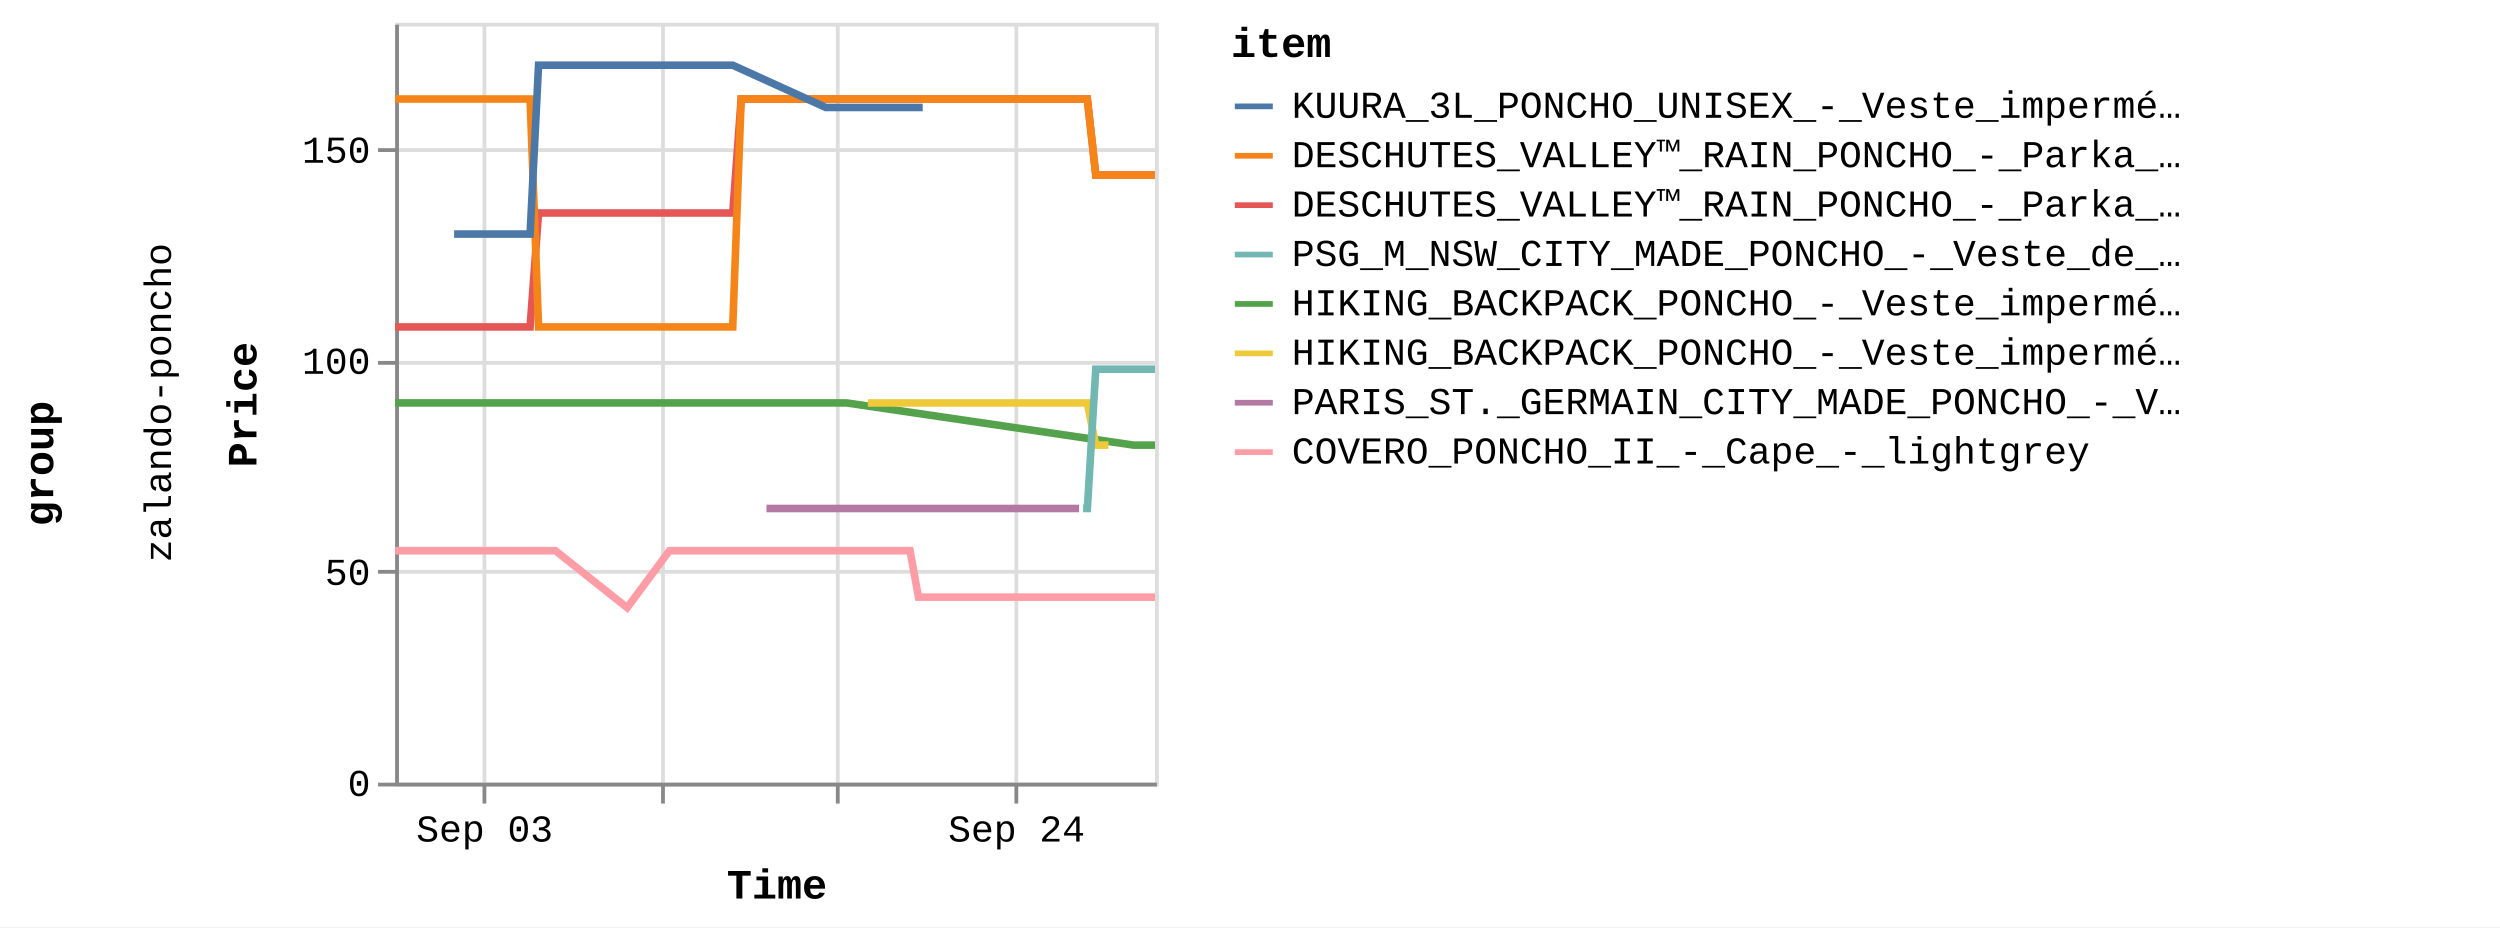
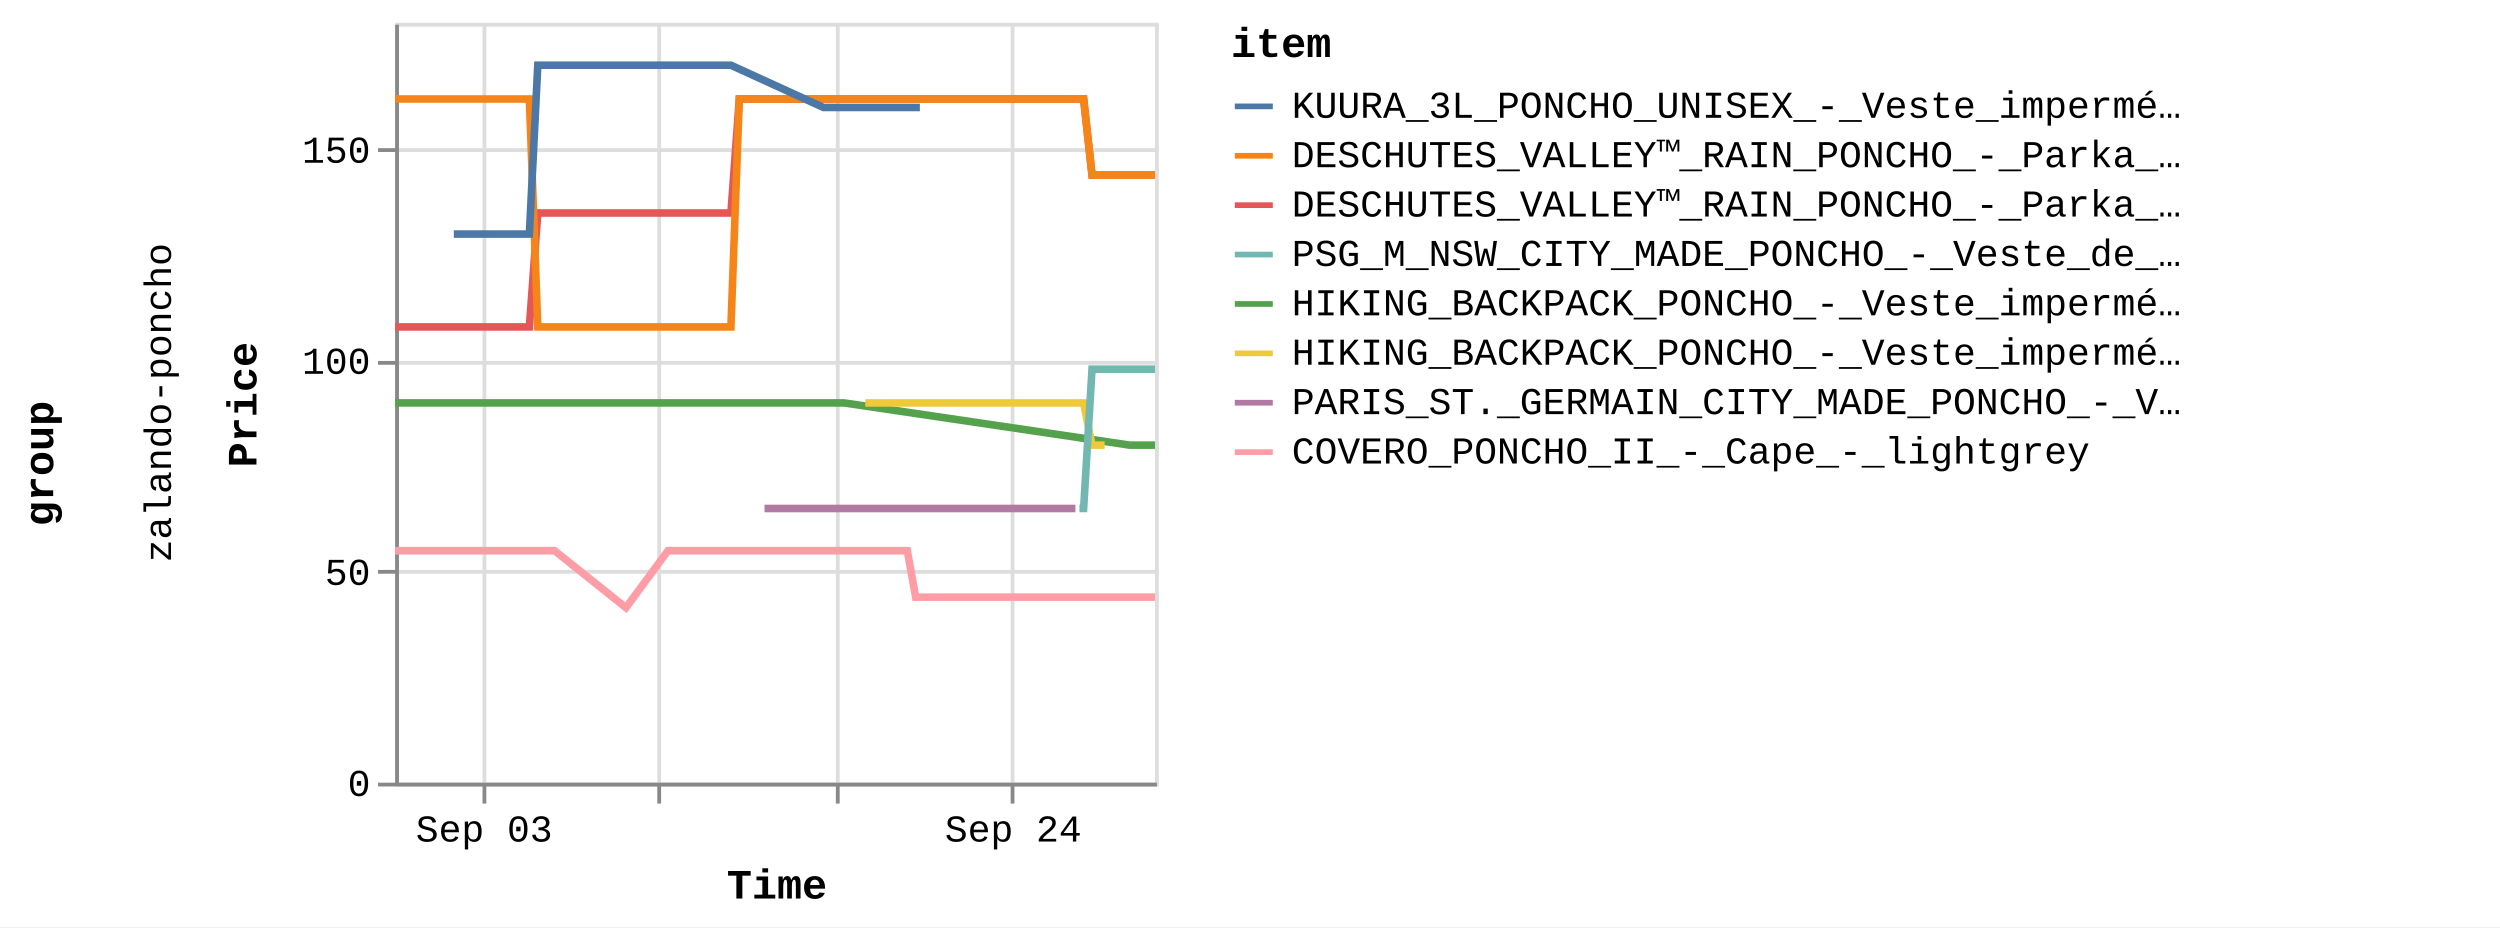
<svg xmlns="http://www.w3.org/2000/svg" version="1.1" class="marks" width="658" height="244" viewBox="0 0 658 244">
  <rect width="658" height="244" fill="white" />
  <g fill="none" stroke-miterlimit="10" transform="translate(104,6)">
    <g class="mark-group role-frame root" role="graphics-object" aria-roledescription="group mark container">
      <g transform="translate(0,0)">
        <path class="background" aria-hidden="true" d="M0,0h0v0h0Z" />
        <g>
          <g class="mark-group role-row-title row-title" role="graphics-object" aria-roledescription="group mark container">
            <g transform="translate(-78,116)">
              <path class="background" aria-hidden="true" d="M0,0h0v0h0Z" />
              <g>
                <g class="mark-group role-title">
                  <g transform="translate(-21,0)">
                    <path class="background" aria-hidden="true" d="M0,0h0v0h0Z" pointer-events="none" />
                    <g>
                      <g class="mark-text role-title-text" role="graphics-symbol" aria-roledescription="title" aria-label="Title text 'group'" pointer-events="none">
                        <text text-anchor="middle" transform="translate(0,0) rotate(-90) translate(0,9)" font-family="Liberation Mono" font-size="11px" font-weight="bold" fill="#000" opacity="1">group</text>
                      </g>
                    </g>
                    <path class="foreground" aria-hidden="true" d="" pointer-events="none" display="none" />
                  </g>
                </g>
              </g>
              <path class="foreground" aria-hidden="true" d="" display="none" />
            </g>
          </g>
          <g class="mark-group role-row-header row_header" role="graphics-object" aria-roledescription="group mark container">
            <g transform="translate(-47,0)">
              <path class="background" aria-hidden="true" d="M0,0h0v200h0Z" />
              <g>
                <g class="mark-group role-title">
                  <g transform="translate(-20,100)">
                    <path class="background" aria-hidden="true" d="M0,0h0v0h0Z" pointer-events="none" />
                    <g>
                      <g class="mark-text role-title-text" role="graphics-symbol" aria-roledescription="title" aria-label="Title text 'zalando-poncho'" pointer-events="none">
                        <text text-anchor="middle" transform="translate(0,0) rotate(-90) translate(0,8)" font-family="Liberation Mono" font-size="10px" fill="#000" opacity="1">zalando-poncho</text>
                      </g>
                    </g>
                    <path class="foreground" aria-hidden="true" d="" pointer-events="none" display="none" />
                  </g>
                </g>
              </g>
              <path class="foreground" aria-hidden="true" d="" display="none" />
            </g>
          </g>
          <g class="mark-group role-scope cell" role="graphics-object" aria-roledescription="group mark container">
            <g transform="translate(0,0)">
              <path class="background" aria-hidden="true" d="M0.5,0.5h200v200h-200Z" stroke="#ddd" />
              <g>
                <g class="mark-group role-axis" aria-hidden="true">
                  <g transform="translate(0.5,200.5)">
                    <path class="background" aria-hidden="true" d="M0,0h0v0h0Z" pointer-events="none" />
                    <g>
                      <g class="mark-rule role-axis-grid" pointer-events="none">
                        <line transform="translate(23,-200)" x2="0" y2="200" stroke="#ddd" stroke-width="1" opacity="1" />
-                         <line transform="translate(70,-200)" x2="0" y2="200" stroke="#ddd" stroke-width="1" opacity="1" />
+                         <line transform="translate(69,-200)" x2="0" y2="200" stroke="#ddd" stroke-width="1" opacity="1" />
                        <line transform="translate(116,-200)" x2="0" y2="200" stroke="#ddd" stroke-width="1" opacity="1" />
-                         <line transform="translate(163,-200)" x2="0" y2="200" stroke="#ddd" stroke-width="1" opacity="1" />
+                         <line transform="translate(162,-200)" x2="0" y2="200" stroke="#ddd" stroke-width="1" opacity="1" />
                      </g>
                    </g>
                    <path class="foreground" aria-hidden="true" d="" pointer-events="none" display="none" />
                  </g>
                </g>
                <g class="mark-group role-axis" aria-hidden="true">
                  <g transform="translate(0.5,0.5)">
                    <path class="background" aria-hidden="true" d="M0,0h0v0h0Z" pointer-events="none" />
                    <g>
                      <g class="mark-rule role-axis-grid" pointer-events="none">
                        <line transform="translate(0,200)" x2="200" y2="0" stroke="#ddd" stroke-width="1" opacity="1" />
                        <line transform="translate(0,144)" x2="200" y2="0" stroke="#ddd" stroke-width="1" opacity="1" />
                        <line transform="translate(0,89)" x2="200" y2="0" stroke="#ddd" stroke-width="1" opacity="1" />
                        <line transform="translate(0,33)" x2="200" y2="0" stroke="#ddd" stroke-width="1" opacity="1" />
                      </g>
                    </g>
                    <path class="foreground" aria-hidden="true" d="" pointer-events="none" display="none" />
                  </g>
                </g>
-                 <g class="mark-group role-axis" role="graphics-symbol" aria-roledescription="axis" aria-label="X-axis titled 'Time' for a time scale with values from Wednesday, 30 August 2023, 12:58:24 PM to Friday, 29 September 2023, 12:58:12 PM">
+                 <g class="mark-group role-axis" role="graphics-symbol" aria-roledescription="axis" aria-label="X-axis titled 'Time' for a time scale with values from Wednesday, 30 August 2023, 12:58:24 PM to Friday, 29 September 2023, 4:50:39 PM">
                  <g transform="translate(0.5,200.5)">
                    <path class="background" aria-hidden="true" d="M0,0h0v0h0Z" pointer-events="none" />
                    <g>
                      <g class="mark-rule role-axis-tick" pointer-events="none">
                        <line transform="translate(23,0)" x2="0" y2="5" stroke="#888" stroke-width="1" opacity="1" />
-                         <line transform="translate(70,0)" x2="0" y2="5" stroke="#888" stroke-width="1" opacity="1" />
+                         <line transform="translate(69,0)" x2="0" y2="5" stroke="#888" stroke-width="1" opacity="1" />
                        <line transform="translate(116,0)" x2="0" y2="5" stroke="#888" stroke-width="1" opacity="1" />
-                         <line transform="translate(163,0)" x2="0" y2="5" stroke="#888" stroke-width="1" opacity="1" />
+                         <line transform="translate(162,0)" x2="0" y2="5" stroke="#888" stroke-width="1" opacity="1" />
                      </g>
                      <g class="mark-text role-axis-label" pointer-events="none">
-                         <text text-anchor="middle" transform="translate(23.06306,15)" font-family="Liberation Mono" font-size="10px" fill="#000" opacity="1">Sep 03</text>
-                         <text text-anchor="middle" transform="translate(69.72994,15)" font-family="Liberation Mono" font-size="10px" fill="#000" opacity="0">Sep 10</text>
-                         <text text-anchor="middle" transform="translate(116.3968,15)" font-family="Liberation Mono" font-size="10px" fill="#000" opacity="0">Sep 17</text>
-                         <text text-anchor="middle" transform="translate(163.0637,15)" font-family="Liberation Mono" font-size="10px" fill="#000" opacity="1">Sep 24</text>
+                         <text text-anchor="middle" transform="translate(22.93963,15)" font-family="Liberation Mono" font-size="10px" fill="#000" opacity="1">Sep 03</text>
+                         <text text-anchor="middle" transform="translate(69.35675,15)" font-family="Liberation Mono" font-size="10px" fill="#000" opacity="0">Sep 10</text>
+                         <text text-anchor="middle" transform="translate(115.7739,15)" font-family="Liberation Mono" font-size="10px" fill="#000" opacity="0">Sep 17</text>
+                         <text text-anchor="middle" transform="translate(162.191,15)" font-family="Liberation Mono" font-size="10px" fill="#000" opacity="1">Sep 24</text>
                      </g>
                      <g class="mark-rule role-axis-domain" pointer-events="none">
                        <line transform="translate(0,0)" x2="200" y2="0" stroke="#888" stroke-width="1" opacity="1" />
                      </g>
                      <g class="mark-text role-axis-title" pointer-events="none">
                        <text text-anchor="middle" transform="translate(100,30)" font-family="Liberation Mono" font-size="11px" font-weight="bold" fill="#000" opacity="1">Time</text>
                      </g>
                    </g>
                    <path class="foreground" aria-hidden="true" d="" pointer-events="none" display="none" />
                  </g>
                </g>
                <g class="mark-group role-axis" role="graphics-symbol" aria-roledescription="axis" aria-label="Y-axis titled 'Price' for a linear scale with values from 0 to 18,000">
                  <g transform="translate(0.5,0.5)">
                    <path class="background" aria-hidden="true" d="M0,0h0v0h0Z" pointer-events="none" />
                    <g>
                      <g class="mark-rule role-axis-tick" pointer-events="none">
                        <line transform="translate(0,200)" x2="-5" y2="0" stroke="#888" stroke-width="1" opacity="1" />
                        <line transform="translate(0,144)" x2="-5" y2="0" stroke="#888" stroke-width="1" opacity="1" />
                        <line transform="translate(0,89)" x2="-5" y2="0" stroke="#888" stroke-width="1" opacity="1" />
                        <line transform="translate(0,33)" x2="-5" y2="0" stroke="#888" stroke-width="1" opacity="1" />
                      </g>
                      <g class="mark-text role-axis-label" pointer-events="none">
                        <text text-anchor="end" transform="translate(-7,203)" font-family="Liberation Mono" font-size="10px" fill="#000" opacity="1">0</text>
                        <text text-anchor="end" transform="translate(-7,147.4444)" font-family="Liberation Mono" font-size="10px" fill="#000" opacity="1">50</text>
                        <text text-anchor="end" transform="translate(-7,91.88889)" font-family="Liberation Mono" font-size="10px" fill="#000" opacity="1">100</text>
                        <text text-anchor="end" transform="translate(-7,36.33333)" font-family="Liberation Mono" font-size="10px" fill="#000" opacity="1">150</text>
                      </g>
                      <g class="mark-rule role-axis-domain" pointer-events="none">
                        <line transform="translate(0,200)" x2="0" y2="-200" stroke="#888" stroke-width="1" opacity="1" />
                      </g>
                      <g class="mark-text role-axis-title" pointer-events="none">
                        <text text-anchor="middle" transform="translate(-35,100) rotate(-90) translate(0,-2)" font-family="Liberation Mono" font-size="11px" font-weight="bold" fill="#000" opacity="1">Price</text>
                      </g>
                    </g>
                    <path class="foreground" aria-hidden="true" d="" pointer-events="none" display="none" />
                  </g>
                </g>
                <g class="mark-group role-scope child_pathgroup" role="graphics-object" aria-roledescription="group mark container">
                  <g transform="translate(0,0)">
                    <path class="background" aria-hidden="true" d="M0,0h200v200h-200Z" />
                    <g>
                      <g class="mark-line role-mark child_marks" role="graphics-object" aria-roledescription="line mark container">
-                         <path aria-label="Time: Aug 30, 2023; Price: 10795; item: DESCHUTES_VALLEY™_RAIN_PONCHO_-_Parka_-_black" role="graphics-symbol" aria-roledescription="line mark" d="M0,80.056L1.082,80.056L2.188,80.056L4.41,80.056L5.52,80.056L6.669,80.056L7.743,80.056L8.852,80.056L11.079,80.056L12.187,80.056L13.333,80.056L14.408,80.056L15.52,80.056L17.743,80.056L18.853,80.056L19.986,80.056L21.074,80.056L22.187,80.056L24.41,80.056L26.319,80.056L26.656,80.056L27.742,80.056L28.854,80.056L31.076,80.056L32.19,80.056L33.337,80.056L34.408,80.056L35.519,80.056L37.749,50.056L38.861,50.056L40.002,50.056L41.078,50.056L42.186,50.056L44.409,50.056L45.52,50.056L46.672,50.056L47.742,50.056L48.854,50.056L51.079,50.056L52.188,50.056L53.334,50.056L54.41,50.056L55.521,50.056L58.442,50.056L58.853,50.056L59.998,50.056L61.074,50.056L62.187,50.056L64.407,50.056L65.52,50.056L66.652,50.056L67.742,50.056L68.853,50.056L71.076,50.056L72.186,50.056L73.319,50.056L74.407,50.056L75.519,50.056L77.741,50.056L78.852,50.056L80.005,50.056L81.075,50.056L82.185,50.056L84.409,50.056L85.519,50.056L86.668,50.056L87.741,50.056L88.854,50.056L91.076,20.056L92.187,20.056L93.338,20.056L93.925,20.056L94.409,20.056L95.52,20.056L97.742,20.056L98.853,20.056L100.004,20.056L101.076,20.056L102.186,20.056L104.407,20.056L105.519,20.056L106.667,20.056L107.741,20.056L108.852,20.056L111.074,20.056L112.186,20.056L113.317,20.056L114.409,20.056L115.518,20.056L117.741,20.056L118.853,20.056L119.986,20.056L121.074,20.056L122.186,20.056L124.409,20.056L125.519,20.056L126.672,20.056L127.742,20.056L128.854,20.056L131.074,20.056L132.185,20.056L133.338,20.056L134.408,20.056L135.52,20.056L137.74,20.056L138.854,20.056L140.006,20.056L141.075,20.056L142.186,20.056L144.408,20.056L145.519,20.056L146.673,20.056L147.742,20.056L148.854,20.056L151.075,20.056L152.186,20.056L153.335,20.056L154.409,20.056L155.519,20.056L157.741,20.056L158.853,20.056L159.985,20.056L161.075,20.056L162.187,20.056L164.408,20.056L165.52,20.056L166.654,20.056L167.742,20.056L168.852,20.056L171.076,20.056L172.188,20.056L173.341,20.056L174.408,20.056L175.518,20.056L177.741,20.056L178.854,20.056L180.008,20.056L181.074,20.056L182.187,20.056L184.408,40.056L185.519,40.056L186.671,40.056L187.742,40.056L188.855,40.056L191.075,40.056L192.185,40.056L193.338,40.056L194.408,40.056L197.741,40.056L198.853,40.056L200,40.056" stroke="#e45756" stroke-width="2" />
-                       </g>
-                     </g>
-                     <path class="foreground" aria-hidden="true" d="" display="none" />
-                   </g>
-                   <g transform="translate(0,0)">
-                     <path class="background" aria-hidden="true" d="M0,0h200v200h-200Z" />
-                     <g>
-                       <g class="mark-line role-mark child_marks" role="graphics-object" aria-roledescription="line mark container">
-                         <path aria-label="Time: Aug 30, 2023; Price: 8995; item: HIKING_BACKPACK_PONCHO_-_Veste_imperméable_-_blue" role="graphics-symbol" aria-roledescription="line mark" d="M0,100.056L1.082,100.056L2.188,100.056L4.41,100.056L5.52,100.056L6.669,100.056L7.743,100.056L8.852,100.056L11.079,100.056L12.187,100.056L13.333,100.056L14.408,100.056L15.52,100.056L17.743,100.056L18.853,100.056L19.986,100.056L21.074,100.056L22.187,100.056L24.41,100.056L26.319,100.056L26.656,100.056L78.852,100.056L80.005,100.056L81.075,100.056L82.185,100.056L84.409,100.056L85.519,100.056L86.668,100.056L87.741,100.056L88.854,100.056L91.076,100.056L92.187,100.056L93.338,100.056L93.925,100.056L94.409,100.056L95.52,100.056L97.742,100.056L98.853,100.056L100.004,100.056L101.076,100.056L102.186,100.056L104.407,100.056L105.519,100.056L106.667,100.056L107.741,100.056L108.852,100.056L111.074,100.056L112.186,100.056L113.317,100.056L114.409,100.056L115.518,100.056L117.741,100.056L118.853,100.056L194.408,111.167L197.741,111.167L198.853,111.167L200,111.167" stroke="#54a24b" stroke-width="2" />
-                       </g>
-                     </g>
-                     <path class="foreground" aria-hidden="true" d="" display="none" />
-                   </g>
-                   <g transform="translate(0,0)">
-                     <path class="background" aria-hidden="true" d="M0,0h200v200h-200Z" />
-                     <g>
-                       <g class="mark-line role-mark child_marks" role="graphics-object" aria-roledescription="line mark container">
-                         <path aria-label="Time: Aug 30, 2023; Price: 16195; item: DESCHUTES_VALLEY™_RAIN_PONCHO_-_Parka_-_vista_blue" role="graphics-symbol" aria-roledescription="line mark" d="M0,20.056L1.082,20.056L2.188,20.056L4.41,20.056L5.52,20.056L6.669,20.056L7.743,20.056L8.852,20.056L11.079,20.056L12.187,20.056L13.333,20.056L14.408,20.056L15.52,20.056L17.743,20.056L18.853,20.056L19.986,20.056L21.074,20.056L22.187,20.056L24.41,20.056L26.319,20.056L26.656,20.056L27.742,20.056L28.854,20.056L31.076,20.056L32.19,20.056L33.337,20.056L34.408,20.056L35.519,20.056L37.749,80.056L38.861,80.056L40.002,80.056L41.078,80.056L42.186,80.056L44.409,80.056L45.52,80.056L46.672,80.056L47.742,80.056L48.854,80.056L51.079,80.056L52.188,80.056L53.334,80.056L54.41,80.056L55.521,80.056L58.442,80.056L58.853,80.056L59.998,80.056L61.074,80.056L62.187,80.056L64.407,80.056L65.52,80.056L66.652,80.056L67.742,80.056L68.853,80.056L71.076,80.056L72.186,80.056L73.319,80.056L74.407,80.056L75.519,80.056L77.741,80.056L78.852,80.056L80.005,80.056L81.075,80.056L82.185,80.056L84.409,80.056L85.519,80.056L86.668,80.056L87.741,80.056L88.854,80.056L91.076,20.056L92.187,20.056L93.338,20.056L93.925,20.056L94.409,20.056L95.52,20.056L97.742,20.056L98.853,20.056L100.004,20.056L101.076,20.056L102.186,20.056L104.407,20.056L105.519,20.056L106.667,20.056L107.741,20.056L108.852,20.056L111.074,20.056L112.186,20.056L113.317,20.056L114.409,20.056L115.518,20.056L117.741,20.056L118.853,20.056L119.986,20.056L121.074,20.056L122.186,20.056L124.409,20.056L125.519,20.056L126.672,20.056L127.742,20.056L128.854,20.056L131.074,20.056L132.185,20.056L133.338,20.056L134.408,20.056L135.52,20.056L137.74,20.056L138.854,20.056L140.006,20.056L141.075,20.056L142.186,20.056L144.408,20.056L145.519,20.056L146.673,20.056L147.742,20.056L148.854,20.056L151.075,20.056L152.186,20.056L153.335,20.056L154.409,20.056L155.519,20.056L157.741,20.056L158.853,20.056L159.985,20.056L161.075,20.056L162.187,20.056L164.408,20.056L165.52,20.056L166.654,20.056L167.742,20.056L168.852,20.056L171.076,20.056L172.188,20.056L173.341,20.056L174.408,20.056L175.518,20.056L177.741,20.056L178.854,20.056L180.008,20.056L181.074,20.056L182.187,20.056L184.408,40.056L185.519,40.056L186.671,40.056L187.742,40.056L188.855,40.056L191.075,40.056L192.186,40.056L193.338,40.056L194.408,40.056L197.741,40.056L198.853,40.056L200,40.056" stroke="#f58518" stroke-width="2" />
-                       </g>
-                     </g>
-                     <path class="foreground" aria-hidden="true" d="" display="none" />
-                   </g>
-                   <g transform="translate(0,0)">
-                     <path class="background" aria-hidden="true" d="M0,0h200v200h-200Z" />
-                     <g>
-                       <g class="mark-line role-mark child_marks" role="graphics-object" aria-roledescription="line mark container">
-                         <path aria-label="Time: Aug 30, 2023; Price: 5495; item: COVERO_PONCHO_II_-_Cape_-_lightgrey" role="graphics-symbol" aria-roledescription="line mark" d="M0,138.944L1.082,138.944L2.188,138.944L4.41,138.944L5.52,138.944L6.669,138.944L7.743,138.944L8.852,138.944L11.079,138.944L12.187,138.944L18.853,138.944L19.986,138.944L21.074,138.944L22.187,138.944L24.41,138.944L26.319,138.944L26.656,138.944L27.742,138.944L28.854,138.944L31.076,138.944L32.19,138.944L33.337,138.944L34.408,138.944L35.519,138.944L37.749,138.944L38.861,138.944L40.003,138.944L41.078,138.944L42.186,138.944L61.074,153.944L72.186,138.944L73.319,138.944L74.407,138.944L75.519,138.944L77.741,138.944L78.852,138.944L80.005,138.944L81.075,138.944L82.185,138.944L84.409,138.944L85.519,138.944L86.668,138.944L87.741,138.944L88.854,138.944L91.076,138.944L92.187,138.944L93.338,138.944L93.925,138.944L94.409,138.944L95.52,138.944L97.742,138.944L98.853,138.944L100.004,138.944L101.076,138.944L102.186,138.944L104.407,138.944L105.519,138.944L106.667,138.944L107.741,138.944L108.852,138.944L111.074,138.944L112.186,138.944L113.317,138.944L114.409,138.944L115.518,138.944L117.741,138.944L118.853,138.944L119.986,138.944L121.074,138.944L122.186,138.944L124.409,138.944L125.519,138.944L126.673,138.944L127.742,138.944L128.854,138.944L131.074,138.944L132.185,138.944L133.338,138.944L134.408,138.944L135.52,138.944L137.741,151.167L138.854,151.167L140.006,151.167L141.075,151.167L142.186,151.167L144.408,151.167L145.519,151.167L146.673,151.167L147.742,151.167L148.854,151.167L151.075,151.167L152.186,151.167L153.335,151.167L158.853,151.167L159.985,151.167L161.075,151.167L162.187,151.167L164.408,151.167L165.52,151.167L166.654,151.167L167.742,151.167L168.852,151.167L171.076,151.167L172.188,151.167L173.341,151.167L174.408,151.167L175.518,151.167L177.741,151.167L178.854,151.167L180.008,151.167L181.074,151.167L182.187,151.167L184.408,151.167L185.519,151.167L186.672,151.167L187.742,151.167L188.855,151.167L191.075,151.167L192.186,151.167L193.338,151.167L194.408,151.167L197.741,151.167L198.853,151.167L200,151.167" stroke="#ff9da6" stroke-width="2" />
-                       </g>
-                     </g>
-                     <path class="foreground" aria-hidden="true" d="" display="none" />
-                   </g>
-                   <g transform="translate(0,0)">
-                     <path class="background" aria-hidden="true" d="M0,0h200v200h-200Z" />
-                     <g>
-                       <g class="mark-line role-mark child_marks" role="graphics-object" aria-roledescription="line mark container">
-                         <path aria-label="Time: Sep 01, 2023; Price: 12995; item: KUURA_3L_PONCHO_UNISEX_-_Veste_imperméable_-_green" role="graphics-symbol" aria-roledescription="line mark" d="M15.52,55.611L17.743,55.611L18.853,55.611L19.986,55.611L32.19,55.611L33.337,55.611L34.408,55.611L35.519,55.611L37.749,11.167L38.861,11.167L40.002,11.167L41.078,11.167L42.186,11.167L44.409,11.167L45.52,11.167L46.672,11.167L47.742,11.167L48.854,11.167L51.079,11.167L52.189,11.167L53.334,11.167L54.41,11.167L55.521,11.167L58.442,11.167L58.853,11.167L59.998,11.167L61.074,11.167L62.187,11.167L64.407,11.167L65.52,11.167L66.652,11.167L67.742,11.167L68.853,11.167L71.076,11.167L72.186,11.167L73.319,11.167L74.407,11.167L75.519,11.167L77.741,11.167L78.852,11.167L80.005,11.167L81.075,11.167L84.409,11.167L85.519,11.167L86.668,11.167L87.741,11.167L88.854,11.167L113.317,22.278L114.409,22.278L115.518,22.278L117.741,22.278L118.853,22.278L119.986,22.278L121.074,22.278L122.186,22.278L124.409,22.278L125.519,22.278L126.673,22.278L132.185,22.278L133.338,22.278L134.408,22.278L135.52,22.278L137.74,22.278L138.854,22.278" stroke="#4c78a8" stroke-width="2" />
-                       </g>
-                     </g>
-                     <path class="foreground" aria-hidden="true" d="" display="none" />
-                   </g>
-                   <g transform="translate(0,0)">
-                     <path class="background" aria-hidden="true" d="M0,0h200v200h-200Z" />
-                     <g>
-                       <g class="mark-line role-mark child_marks" role="graphics-object" aria-roledescription="line mark container">
-                         <path aria-label="Time: Sep 14, 2023; Price: 6495; item: PARIS_ST._GERMAIN_CITY_MADE_PONCHO_-_Veste_de_survêtement_-_aura_white" role="graphics-symbol" aria-roledescription="line mark" d="M97.742,127.833L98.853,127.833L100.004,127.833L101.076,127.833L102.186,127.833L104.407,127.833L105.519,127.833L111.074,127.833L118.853,127.833L119.986,127.833L121.074,127.833L122.186,127.833L124.409,127.833L125.519,127.833L126.673,127.833L127.742,127.833L128.854,127.833L131.074,127.833L132.185,127.833L133.338,127.833L134.408,127.833L135.52,127.833L137.741,127.833L138.854,127.833L140.006,127.833L141.075,127.833L142.186,127.833L144.408,127.833L145.519,127.833L146.673,127.833L147.742,127.833L148.854,127.833L151.075,127.833L152.186,127.833L153.335,127.833L154.409,127.833L155.519,127.833L157.741,127.833L158.853,127.833L159.985,127.833L161.075,127.833L162.187,127.833L164.408,127.833L165.52,127.833L166.654,127.833L167.742,127.833L168.852,127.833L171.076,127.833L172.188,127.833L173.341,127.833L174.408,127.833L175.518,127.833L177.741,127.833L178.854,127.833L180.008,127.833" stroke="#b279a2" stroke-width="2" />
-                       </g>
-                     </g>
-                     <path class="foreground" aria-hidden="true" d="" display="none" />
-                   </g>
-                   <g transform="translate(0,0)">
-                     <path class="background" aria-hidden="true" d="M0,0h200v200h-200Z" />
-                     <g>
-                       <g class="mark-line role-mark child_marks" role="graphics-object" aria-roledescription="line mark container">
-                         <path aria-label="Time: Sep 18, 2023; Price: 8995; item: HIKING_BACKPACK_PONCHO_-_Veste_imperméable_-_indian_red" role="graphics-symbol" aria-roledescription="line mark" d="M124.409,100.056L125.519,100.056L126.673,100.056L127.742,100.056L128.854,100.056L131.074,100.056L132.185,100.056L174.408,100.056L175.518,100.056L177.741,100.056L178.854,100.056L180.008,100.056L181.074,100.056L182.187,100.056L184.408,111.167L185.519,111.167L186.671,111.167L187.742,111.167" stroke="#eeca3b" stroke-width="2" />
-                       </g>
-                     </g>
-                     <path class="foreground" aria-hidden="true" d="" display="none" />
-                   </g>
-                   <g transform="translate(0,0)">
-                     <path class="background" aria-hidden="true" d="M0,0h200v200h-200Z" />
-                     <g>
-                       <g class="mark-line role-mark child_marks" role="graphics-object" aria-roledescription="line mark container">
-                         <path aria-label="Time: Sep 26, 2023; Price: 6495; item: PSG_M_NSW_CITY_MADE_PONCHO_-_Veste_de_survêtement_-_aura_white" role="graphics-symbol" aria-roledescription="line mark" d="M181.074,127.833L182.187,127.833L184.408,91.167L185.519,91.167L186.672,91.167L187.742,91.167L188.855,91.167L191.075,91.167L192.186,91.167L193.338,91.167L194.408,91.167L197.741,91.167L198.853,91.167L200,91.167" stroke="#72b7b2" stroke-width="2" />
+                         <path aria-label="Time: Aug 30, 2023; Price: 10795; item: DESCHUTES_VALLEY™_RAIN_PONCHO_-_Parka_-_black" role="graphics-symbol" aria-roledescription="line mark" d="M0,80.056L1.077,80.056L2.176,80.056L4.386,80.056L5.49,80.056L6.633,80.056L7.701,80.056L8.805,80.056L11.019,80.056L12.122,80.056L13.262,80.056L14.331,80.056L15.437,80.056L17.648,80.056L18.752,80.056L19.879,80.056L20.961,80.056L22.068,80.056L24.279,80.056L26.178,80.056L26.513,80.056L27.594,80.056L28.7,80.056L30.91,80.056L32.017,80.056L33.159,80.056L34.224,80.056L35.329,80.056L37.547,50.056L38.653,50.056L39.788,50.056L40.858,50.056L41.96,50.056L44.171,50.056L45.276,50.056L46.423,50.056L47.487,50.056L48.593,50.056L50.805,50.056L51.909,50.056L53.049,50.056L54.119,50.056L55.224,50.056L58.13,50.056L58.538,50.056L59.677,50.056L60.748,50.056L61.854,50.056L64.062,50.056L65.169,50.056L66.296,50.056L67.379,50.056L68.485,50.056L70.695,50.056L71.8,50.056L72.926,50.056L74.009,50.056L75.115,50.056L77.325,50.056L78.43,50.056L79.577,50.056L80.641,50.056L81.745,50.056L83.957,50.056L85.061,50.056L86.204,50.056L87.272,50.056L88.378,50.056L90.588,20.056L91.693,20.056L92.838,20.056L93.422,20.056L93.903,20.056L95.009,20.056L97.219,20.056L98.324,20.056L99.469,20.056L100.535,20.056L101.639,20.056L103.849,20.056L104.955,20.056L106.096,20.056L107.164,20.056L108.27,20.056L110.48,20.056L111.586,20.056L112.71,20.056L113.796,20.056L114.9,20.056L117.111,20.056L118.217,20.056L119.344,20.056L120.426,20.056L121.532,20.056L123.743,20.056L124.847,20.056L125.995,20.056L127.058,20.056L128.164,20.056L130.372,20.056L131.478,20.056L132.624,20.056L133.689,20.056L134.794,20.056L137.003,20.056L138.111,20.056L139.256,20.056L140.32,20.056L141.425,20.056L143.635,20.056L144.74,20.056L145.888,20.056L146.951,20.056L148.057,20.056L150.267,20.056L151.372,20.056L152.514,20.056L153.582,20.056L154.686,20.056L156.897,20.056L158.003,20.056L159.129,20.056L160.213,20.056L161.319,20.056L163.528,20.056L164.634,20.056L165.762,20.056L166.845,20.056L167.948,20.056L170.16,20.056L171.266,20.056L172.413,20.056L173.475,20.056L174.579,20.056L176.79,20.056L177.897,20.056L179.045,20.056L180.105,20.056L181.211,20.056L183.421,40.056L184.526,40.056L185.672,40.056L186.737,40.056L187.844,40.056L190.053,40.056L191.157,40.056L192.304,40.056L193.368,40.056L196.683,40.056L197.788,40.056L198.93,40.056L200,40.056" stroke="#e45756" stroke-width="2" />
+                       </g>
+                     </g>
+                     <path class="foreground" aria-hidden="true" d="" display="none" />
+                   </g>
+                   <g transform="translate(0,0)">
+                     <path class="background" aria-hidden="true" d="M0,0h200v200h-200Z" />
+                     <g>
+                       <g class="mark-line role-mark child_marks" role="graphics-object" aria-roledescription="line mark container">
+                         <path aria-label="Time: Aug 30, 2023; Price: 8995; item: HIKING_BACKPACK_PONCHO_-_Veste_imperméable_-_blue" role="graphics-symbol" aria-roledescription="line mark" d="M0,100.056L1.077,100.056L2.176,100.056L4.386,100.056L5.491,100.056L6.633,100.056L7.701,100.056L8.805,100.056L11.02,100.056L12.122,100.056L13.262,100.056L14.331,100.056L15.437,100.056L17.648,100.056L18.752,100.056L19.879,100.056L20.961,100.056L22.068,100.056L24.279,100.056L26.178,100.056L26.513,100.056L78.43,100.056L79.577,100.056L80.641,100.056L81.745,100.056L83.957,100.056L85.061,100.056L86.204,100.056L87.272,100.056L88.378,100.056L90.588,100.056L91.693,100.056L92.838,100.056L93.422,100.056L93.903,100.056L95.009,100.056L97.219,100.056L98.324,100.056L99.469,100.056L100.535,100.056L101.639,100.056L103.849,100.056L104.955,100.056L106.096,100.056L107.165,100.056L108.27,100.056L110.48,100.056L111.586,100.056L112.71,100.056L113.796,100.056L114.9,100.056L117.111,100.056L118.217,100.056L193.368,111.167L196.683,111.167L197.788,111.167L198.93,111.167L200,111.167" stroke="#54a24b" stroke-width="2" />
+                       </g>
+                     </g>
+                     <path class="foreground" aria-hidden="true" d="" display="none" />
+                   </g>
+                   <g transform="translate(0,0)">
+                     <path class="background" aria-hidden="true" d="M0,0h200v200h-200Z" />
+                     <g>
+                       <g class="mark-line role-mark child_marks" role="graphics-object" aria-roledescription="line mark container">
+                         <path aria-label="Time: Aug 30, 2023; Price: 16195; item: DESCHUTES_VALLEY™_RAIN_PONCHO_-_Parka_-_vista_blue" role="graphics-symbol" aria-roledescription="line mark" d="M0,20.056L1.077,20.056L2.176,20.056L4.386,20.056L5.49,20.056L6.633,20.056L7.701,20.056L8.805,20.056L11.02,20.056L12.122,20.056L13.262,20.056L14.331,20.056L15.437,20.056L17.648,20.056L18.752,20.056L19.879,20.056L20.961,20.056L22.068,20.056L24.279,20.056L26.178,20.056L26.513,20.056L27.594,20.056L28.7,20.056L30.91,20.056L32.018,20.056L33.159,20.056L34.224,20.056L35.329,20.056L37.547,80.056L38.653,80.056L39.788,80.056L40.858,80.056L41.96,80.056L44.171,80.056L45.276,80.056L46.423,80.056L47.487,80.056L48.593,80.056L50.805,80.056L51.909,80.056L53.049,80.056L54.119,80.056L55.224,80.056L58.13,80.056L58.538,80.056L59.677,80.056L60.748,80.056L61.854,80.056L64.062,80.056L65.169,80.056L66.296,80.056L67.379,80.056L68.485,80.056L70.695,80.056L71.799,80.056L72.926,80.056L74.009,80.056L75.115,80.056L77.325,80.056L78.43,80.056L79.577,80.056L80.641,80.056L81.745,80.056L83.957,80.056L85.061,80.056L86.204,80.056L87.272,80.056L88.378,80.056L90.588,20.056L91.693,20.056L92.838,20.056L93.422,20.056L93.903,20.056L95.009,20.056L97.219,20.056L98.324,20.056L99.469,20.056L100.535,20.056L101.639,20.056L103.849,20.056L104.955,20.056L106.096,20.056L107.164,20.056L108.27,20.056L110.48,20.056L111.586,20.056L112.71,20.056L113.796,20.056L114.9,20.056L117.111,20.056L118.217,20.056L119.344,20.056L120.426,20.056L121.532,20.056L123.743,20.056L124.847,20.056L125.995,20.056L127.058,20.056L128.164,20.056L130.372,20.056L131.478,20.056L132.624,20.056L133.688,20.056L134.794,20.056L137.003,20.056L138.111,20.056L139.256,20.056L140.32,20.056L141.425,20.056L143.635,20.056L144.74,20.056L145.888,20.056L146.951,20.056L148.057,20.056L150.267,20.056L151.372,20.056L152.514,20.056L153.582,20.056L154.686,20.056L156.897,20.056L158.003,20.056L159.129,20.056L160.213,20.056L161.319,20.056L163.528,20.056L164.634,20.056L165.762,20.056L166.845,20.056L167.948,20.056L170.16,20.056L171.266,20.056L172.413,20.056L173.475,20.056L174.579,20.056L176.79,20.056L177.897,20.056L179.045,20.056L180.105,20.056L181.211,20.056L183.421,40.056L184.526,40.056L185.672,40.056L186.737,40.056L187.844,40.056L190.053,40.056L191.157,40.056L192.304,40.056L193.368,40.056L196.683,40.056L197.788,40.056L198.93,40.056L200,40.056" stroke="#f58518" stroke-width="2" />
+                       </g>
+                     </g>
+                     <path class="foreground" aria-hidden="true" d="" display="none" />
+                   </g>
+                   <g transform="translate(0,0)">
+                     <path class="background" aria-hidden="true" d="M0,0h200v200h-200Z" />
+                     <g>
+                       <g class="mark-line role-mark child_marks" role="graphics-object" aria-roledescription="line mark container">
+                         <path aria-label="Time: Aug 30, 2023; Price: 5495; item: COVERO_PONCHO_II_-_Cape_-_lightgrey" role="graphics-symbol" aria-roledescription="line mark" d="M0,138.944L1.077,138.944L2.176,138.944L4.386,138.944L5.491,138.944L6.633,138.944L7.702,138.944L8.805,138.944L11.02,138.944L12.122,138.944L18.752,138.944L19.879,138.944L20.961,138.944L22.068,138.944L24.279,138.944L26.178,138.944L26.513,138.944L27.594,138.944L28.7,138.944L30.91,138.944L32.018,138.944L33.159,138.944L34.224,138.944L35.329,138.944L37.547,138.944L38.653,138.944L39.788,138.944L40.858,138.944L41.961,138.944L60.748,153.944L71.8,138.944L72.927,138.944L74.009,138.944L75.115,138.944L77.325,138.944L78.43,138.944L79.577,138.944L80.641,138.944L81.745,138.944L83.957,138.944L85.061,138.944L86.204,138.944L87.272,138.944L88.378,138.944L90.588,138.944L91.694,138.944L92.838,138.944L93.422,138.944L93.903,138.944L95.009,138.944L97.219,138.944L98.324,138.944L99.469,138.944L100.535,138.944L101.639,138.944L103.849,138.944L104.955,138.944L106.096,138.944L107.165,138.944L108.27,138.944L110.48,138.944L111.586,138.944L112.71,138.944L113.796,138.944L114.9,138.944L117.111,138.944L118.217,138.944L119.344,138.944L120.426,138.944L121.532,138.944L123.743,138.944L124.847,138.944L125.995,138.944L127.058,138.944L128.164,138.944L130.372,138.944L131.478,138.944L132.624,138.944L133.689,138.944L134.795,138.944L137.003,151.167L138.111,151.167L139.256,151.167L140.32,151.167L141.425,151.167L143.635,151.167L144.74,151.167L145.888,151.167L146.952,151.167L148.057,151.167L150.267,151.167L151.372,151.167L152.514,151.167L158.003,151.167L159.129,151.167L160.213,151.167L161.319,151.167L163.528,151.167L164.634,151.167L165.762,151.167L166.845,151.167L167.948,151.167L170.16,151.167L171.266,151.167L172.413,151.167L173.475,151.167L174.579,151.167L176.79,151.167L177.897,151.167L179.045,151.167L180.105,151.167L181.212,151.167L183.422,151.167L184.526,151.167L185.672,151.167L186.737,151.167L187.844,151.167L190.053,151.167L191.157,151.167L192.304,151.167L193.368,151.167L196.683,151.167L197.788,151.167L198.93,151.167L200,151.167" stroke="#ff9da6" stroke-width="2" />
+                       </g>
+                     </g>
+                     <path class="foreground" aria-hidden="true" d="" display="none" />
+                   </g>
+                   <g transform="translate(0,0)">
+                     <path class="background" aria-hidden="true" d="M0,0h200v200h-200Z" />
+                     <g>
+                       <g class="mark-line role-mark child_marks" role="graphics-object" aria-roledescription="line mark container">
+                         <path aria-label="Time: Sep 01, 2023; Price: 12995; item: KUURA_3L_PONCHO_UNISEX_-_Veste_imperméable_-_green" role="graphics-symbol" aria-roledescription="line mark" d="M15.437,55.611L17.648,55.611L18.752,55.611L19.879,55.611L32.018,55.611L33.159,55.611L34.224,55.611L35.329,55.611L37.547,11.167L38.653,11.167L39.788,11.167L40.858,11.167L41.96,11.167L44.172,11.167L45.276,11.167L46.423,11.167L47.487,11.167L48.593,11.167L50.805,11.167L51.909,11.167L53.049,11.167L54.119,11.167L55.224,11.167L58.13,11.167L58.538,11.167L59.677,11.167L60.748,11.167L61.854,11.167L64.062,11.167L65.169,11.167L66.296,11.167L67.379,11.167L68.485,11.167L70.695,11.167L71.8,11.167L72.927,11.167L74.009,11.167L75.115,11.167L77.325,11.167L78.43,11.167L79.577,11.167L80.641,11.167L83.957,11.167L85.061,11.167L86.204,11.167L87.272,11.167L88.378,11.167L112.71,22.278L113.796,22.278L114.9,22.278L117.111,22.278L118.217,22.278L119.344,22.278L120.426,22.278L121.532,22.278L123.743,22.278L124.847,22.278L125.995,22.278L131.478,22.278L132.624,22.278L133.689,22.278L134.794,22.278L137.003,22.278L138.111,22.278" stroke="#4c78a8" stroke-width="2" />
+                       </g>
+                     </g>
+                     <path class="foreground" aria-hidden="true" d="" display="none" />
+                   </g>
+                   <g transform="translate(0,0)">
+                     <path class="background" aria-hidden="true" d="M0,0h200v200h-200Z" />
+                     <g>
+                       <g class="mark-line role-mark child_marks" role="graphics-object" aria-roledescription="line mark container">
+                         <path aria-label="Time: Sep 14, 2023; Price: 6495; item: PARIS_ST._GERMAIN_CITY_MADE_PONCHO_-_Veste_de_survêtement_-_aura_white" role="graphics-symbol" aria-roledescription="line mark" d="M97.219,127.833L98.324,127.833L99.469,127.833L100.536,127.833L101.639,127.833L103.849,127.833L104.955,127.833L110.48,127.833L118.217,127.833L119.344,127.833L120.426,127.833L121.532,127.833L123.743,127.833L124.847,127.833L125.995,127.833L127.058,127.833L128.164,127.833L130.372,127.833L131.478,127.833L132.624,127.833L133.689,127.833L134.795,127.833L137.003,127.833L138.111,127.833L139.256,127.833L140.32,127.833L141.425,127.833L143.635,127.833L144.74,127.833L145.888,127.833L146.952,127.833L148.057,127.833L150.267,127.833L151.372,127.833L152.514,127.833L153.582,127.833L154.686,127.833L156.897,127.833L158.003,127.833L159.129,127.833L160.213,127.833L161.319,127.833L163.528,127.833L164.634,127.833L165.762,127.833L166.845,127.833L167.948,127.833L170.16,127.833L171.266,127.833L172.413,127.833L173.475,127.833L174.579,127.833L176.79,127.833L177.897,127.833L179.045,127.833" stroke="#b279a2" stroke-width="2" />
+                       </g>
+                     </g>
+                     <path class="foreground" aria-hidden="true" d="" display="none" />
+                   </g>
+                   <g transform="translate(0,0)">
+                     <path class="background" aria-hidden="true" d="M0,0h200v200h-200Z" />
+                     <g>
+                       <g class="mark-line role-mark child_marks" role="graphics-object" aria-roledescription="line mark container">
+                         <path aria-label="Time: Sep 18, 2023; Price: 8995; item: HIKING_BACKPACK_PONCHO_-_Veste_imperméable_-_indian_red" role="graphics-symbol" aria-roledescription="line mark" d="M123.743,100.056L124.847,100.056L125.995,100.056L127.058,100.056L128.164,100.056L130.372,100.056L131.478,100.056L173.475,100.056L174.579,100.056L176.79,100.056L177.897,100.056L179.045,100.056L180.105,100.056L181.212,100.056L183.421,111.167L184.526,111.167L185.672,111.167L186.737,111.167" stroke="#eeca3b" stroke-width="2" />
+                       </g>
+                     </g>
+                     <path class="foreground" aria-hidden="true" d="" display="none" />
+                   </g>
+                   <g transform="translate(0,0)">
+                     <path class="background" aria-hidden="true" d="M0,0h200v200h-200Z" />
+                     <g>
+                       <g class="mark-line role-mark child_marks" role="graphics-object" aria-roledescription="line mark container">
+                         <path aria-label="Time: Sep 26, 2023; Price: 6495; item: PSG_M_NSW_CITY_MADE_PONCHO_-_Veste_de_survêtement_-_aura_white" role="graphics-symbol" aria-roledescription="line mark" d="M180.105,127.833L181.212,127.833L183.421,91.167L184.526,91.167L185.672,91.167L186.737,91.167L187.844,91.167L190.053,91.167L191.157,91.167L192.304,91.167L193.368,91.167L196.683,91.167L197.788,91.167L198.93,91.167L200,91.167" stroke="#72b7b2" stroke-width="2" />
                      </g>
                    </g>
                    <path class="foreground" aria-hidden="true" d="" display="none" />
                  </g>
                </g>
                <g class="mark-group role-legend" role="graphics-symbol" aria-roledescription="legend" aria-label="Symbol legend titled 'item' for stroke color with 8 values: KUURA_3L_PONCHO_UNISEX_-_Veste_imperméable_-_green, DESCHUTES_VALLEY™_RAIN_PONCHO_-_Parka_-_vista_blue, DESCHUTES_VALLEY™_RAIN_PONCHO_-_Parka_-_black, PSG_M_NSW_CITY_MADE_PONCHO_-_Veste_de_survêtement_-_aura_white, HIKING_BACKPACK_PONCHO_-_Veste_imperméable_-_blue, ending with COVERO_PONCHO_II_-_Cape_-_lightgrey">
                  <g transform="translate(220,0)">
                    <path class="background" aria-hidden="true" d="M0,0h328v118h-328Z" pointer-events="none" />
                    <g>
                      <g class="mark-group role-legend-entry">
                        <g transform="translate(0,16)">
                          <path class="background" aria-hidden="true" d="M0,0h0v0h0Z" pointer-events="none" />
                          <g>
                            <g class="mark-group role-scope" role="graphics-object" aria-roledescription="group mark container">
                              <g transform="translate(0,0)">
                                <path class="background" aria-hidden="true" d="M0,0h328v11h-328Z" pointer-events="none" opacity="1" />
                                <g>
                                  <g class="mark-symbol role-legend-symbol" pointer-events="none">
                                    <path transform="translate(6,6)" d="M-5,0L5,0" stroke="#4c78a8" stroke-width="1.5" opacity="1" />
                                  </g>
                                  <g class="mark-text role-legend-label" pointer-events="none">
                                    <text text-anchor="start" transform="translate(16,9)" font-family="Liberation Mono" font-size="10px" fill="#000" opacity="1">KUURA_3L_PONCHO_UNISEX_-_Veste_impermé…</text>
                                  </g>
                                </g>
                                <path class="foreground" aria-hidden="true" d="" pointer-events="none" display="none" />
                              </g>
                              <g transform="translate(0,13)">
                                <path class="background" aria-hidden="true" d="M0,0h328v11h-328Z" pointer-events="none" opacity="1" />
                                <g>
                                  <g class="mark-symbol role-legend-symbol" pointer-events="none">
                                    <path transform="translate(6,6)" d="M-5,0L5,0" stroke="#f58518" stroke-width="1.5" opacity="1" />
                                  </g>
                                  <g class="mark-text role-legend-label" pointer-events="none">
                                    <text text-anchor="start" transform="translate(16,9)" font-family="Liberation Mono" font-size="10px" fill="#000" opacity="1">DESCHUTES_VALLEY™_RAIN_PONCHO_-_Parka_…</text>
                                  </g>
                                </g>
                                <path class="foreground" aria-hidden="true" d="" pointer-events="none" display="none" />
                              </g>
                              <g transform="translate(0,26)">
                                <path class="background" aria-hidden="true" d="M0,0h328v11h-328Z" pointer-events="none" opacity="1" />
                                <g>
                                  <g class="mark-symbol role-legend-symbol" pointer-events="none">
                                    <path transform="translate(6,6)" d="M-5,0L5,0" stroke="#e45756" stroke-width="1.5" opacity="1" />
                                  </g>
                                  <g class="mark-text role-legend-label" pointer-events="none">
                                    <text text-anchor="start" transform="translate(16,9)" font-family="Liberation Mono" font-size="10px" fill="#000" opacity="1">DESCHUTES_VALLEY™_RAIN_PONCHO_-_Parka_…</text>
                                  </g>
                                </g>
                                <path class="foreground" aria-hidden="true" d="" pointer-events="none" display="none" />
                              </g>
                              <g transform="translate(0,39)">
                                <path class="background" aria-hidden="true" d="M0,0h328v11h-328Z" pointer-events="none" opacity="1" />
                                <g>
                                  <g class="mark-symbol role-legend-symbol" pointer-events="none">
                                    <path transform="translate(6,6)" d="M-5,0L5,0" stroke="#72b7b2" stroke-width="1.5" opacity="1" />
                                  </g>
                                  <g class="mark-text role-legend-label" pointer-events="none">
                                    <text text-anchor="start" transform="translate(16,9)" font-family="Liberation Mono" font-size="10px" fill="#000" opacity="1">PSG_M_NSW_CITY_MADE_PONCHO_-_Veste_de_…</text>
                                  </g>
                                </g>
                                <path class="foreground" aria-hidden="true" d="" pointer-events="none" display="none" />
                              </g>
                              <g transform="translate(0,52)">
                                <path class="background" aria-hidden="true" d="M0,0h328v11h-328Z" pointer-events="none" opacity="1" />
                                <g>
                                  <g class="mark-symbol role-legend-symbol" pointer-events="none">
                                    <path transform="translate(6,6)" d="M-5,0L5,0" stroke="#54a24b" stroke-width="1.5" opacity="1" />
                                  </g>
                                  <g class="mark-text role-legend-label" pointer-events="none">
                                    <text text-anchor="start" transform="translate(16,9)" font-family="Liberation Mono" font-size="10px" fill="#000" opacity="1">HIKING_BACKPACK_PONCHO_-_Veste_impermé…</text>
                                  </g>
                                </g>
                                <path class="foreground" aria-hidden="true" d="" pointer-events="none" display="none" />
                              </g>
                              <g transform="translate(0,65)">
                                <path class="background" aria-hidden="true" d="M0,0h328v11h-328Z" pointer-events="none" opacity="1" />
                                <g>
                                  <g class="mark-symbol role-legend-symbol" pointer-events="none">
                                    <path transform="translate(6,6)" d="M-5,0L5,0" stroke="#eeca3b" stroke-width="1.5" opacity="1" />
                                  </g>
                                  <g class="mark-text role-legend-label" pointer-events="none">
                                    <text text-anchor="start" transform="translate(16,9)" font-family="Liberation Mono" font-size="10px" fill="#000" opacity="1">HIKING_BACKPACK_PONCHO_-_Veste_impermé…</text>
                                  </g>
                                </g>
                                <path class="foreground" aria-hidden="true" d="" pointer-events="none" display="none" />
                              </g>
                              <g transform="translate(0,78)">
                                <path class="background" aria-hidden="true" d="M0,0h328v11h-328Z" pointer-events="none" opacity="1" />
                                <g>
                                  <g class="mark-symbol role-legend-symbol" pointer-events="none">
                                    <path transform="translate(6,6)" d="M-5,0L5,0" stroke="#b279a2" stroke-width="1.5" opacity="1" />
                                  </g>
                                  <g class="mark-text role-legend-label" pointer-events="none">
                                    <text text-anchor="start" transform="translate(16,9)" font-family="Liberation Mono" font-size="10px" fill="#000" opacity="1">PARIS_ST._GERMAIN_CITY_MADE_PONCHO_-_V…</text>
                                  </g>
                                </g>
                                <path class="foreground" aria-hidden="true" d="" pointer-events="none" display="none" />
                              </g>
                              <g transform="translate(0,91)">
                                <path class="background" aria-hidden="true" d="M0,0h328v11h-328Z" pointer-events="none" opacity="1" />
                                <g>
                                  <g class="mark-symbol role-legend-symbol" pointer-events="none">
                                    <path transform="translate(6,6)" d="M-5,0L5,0" stroke="#ff9da6" stroke-width="1.5" opacity="1" />
                                  </g>
                                  <g class="mark-text role-legend-label" pointer-events="none">
                                    <text text-anchor="start" transform="translate(16,9)" font-family="Liberation Mono" font-size="10px" fill="#000" opacity="1">COVERO_PONCHO_II_-_Cape_-_lightgrey</text>
                                  </g>
                                </g>
                                <path class="foreground" aria-hidden="true" d="" pointer-events="none" display="none" />
                              </g>
                            </g>
                          </g>
                          <path class="foreground" aria-hidden="true" d="" pointer-events="none" display="none" />
                        </g>
                      </g>
                      <g class="mark-text role-legend-title" pointer-events="none">
                        <text text-anchor="start" transform="translate(0,9)" font-family="Liberation Mono" font-size="11px" font-weight="bold" fill="#000" opacity="1">item</text>
                      </g>
                    </g>
                    <path class="foreground" aria-hidden="true" d="" pointer-events="none" display="none" />
                  </g>
                </g>
              </g>
              <path class="foreground" aria-hidden="true" d="" display="none" />
            </g>
          </g>
        </g>
        <path class="foreground" aria-hidden="true" d="" display="none" />
      </g>
    </g>
  </g>
</svg>
